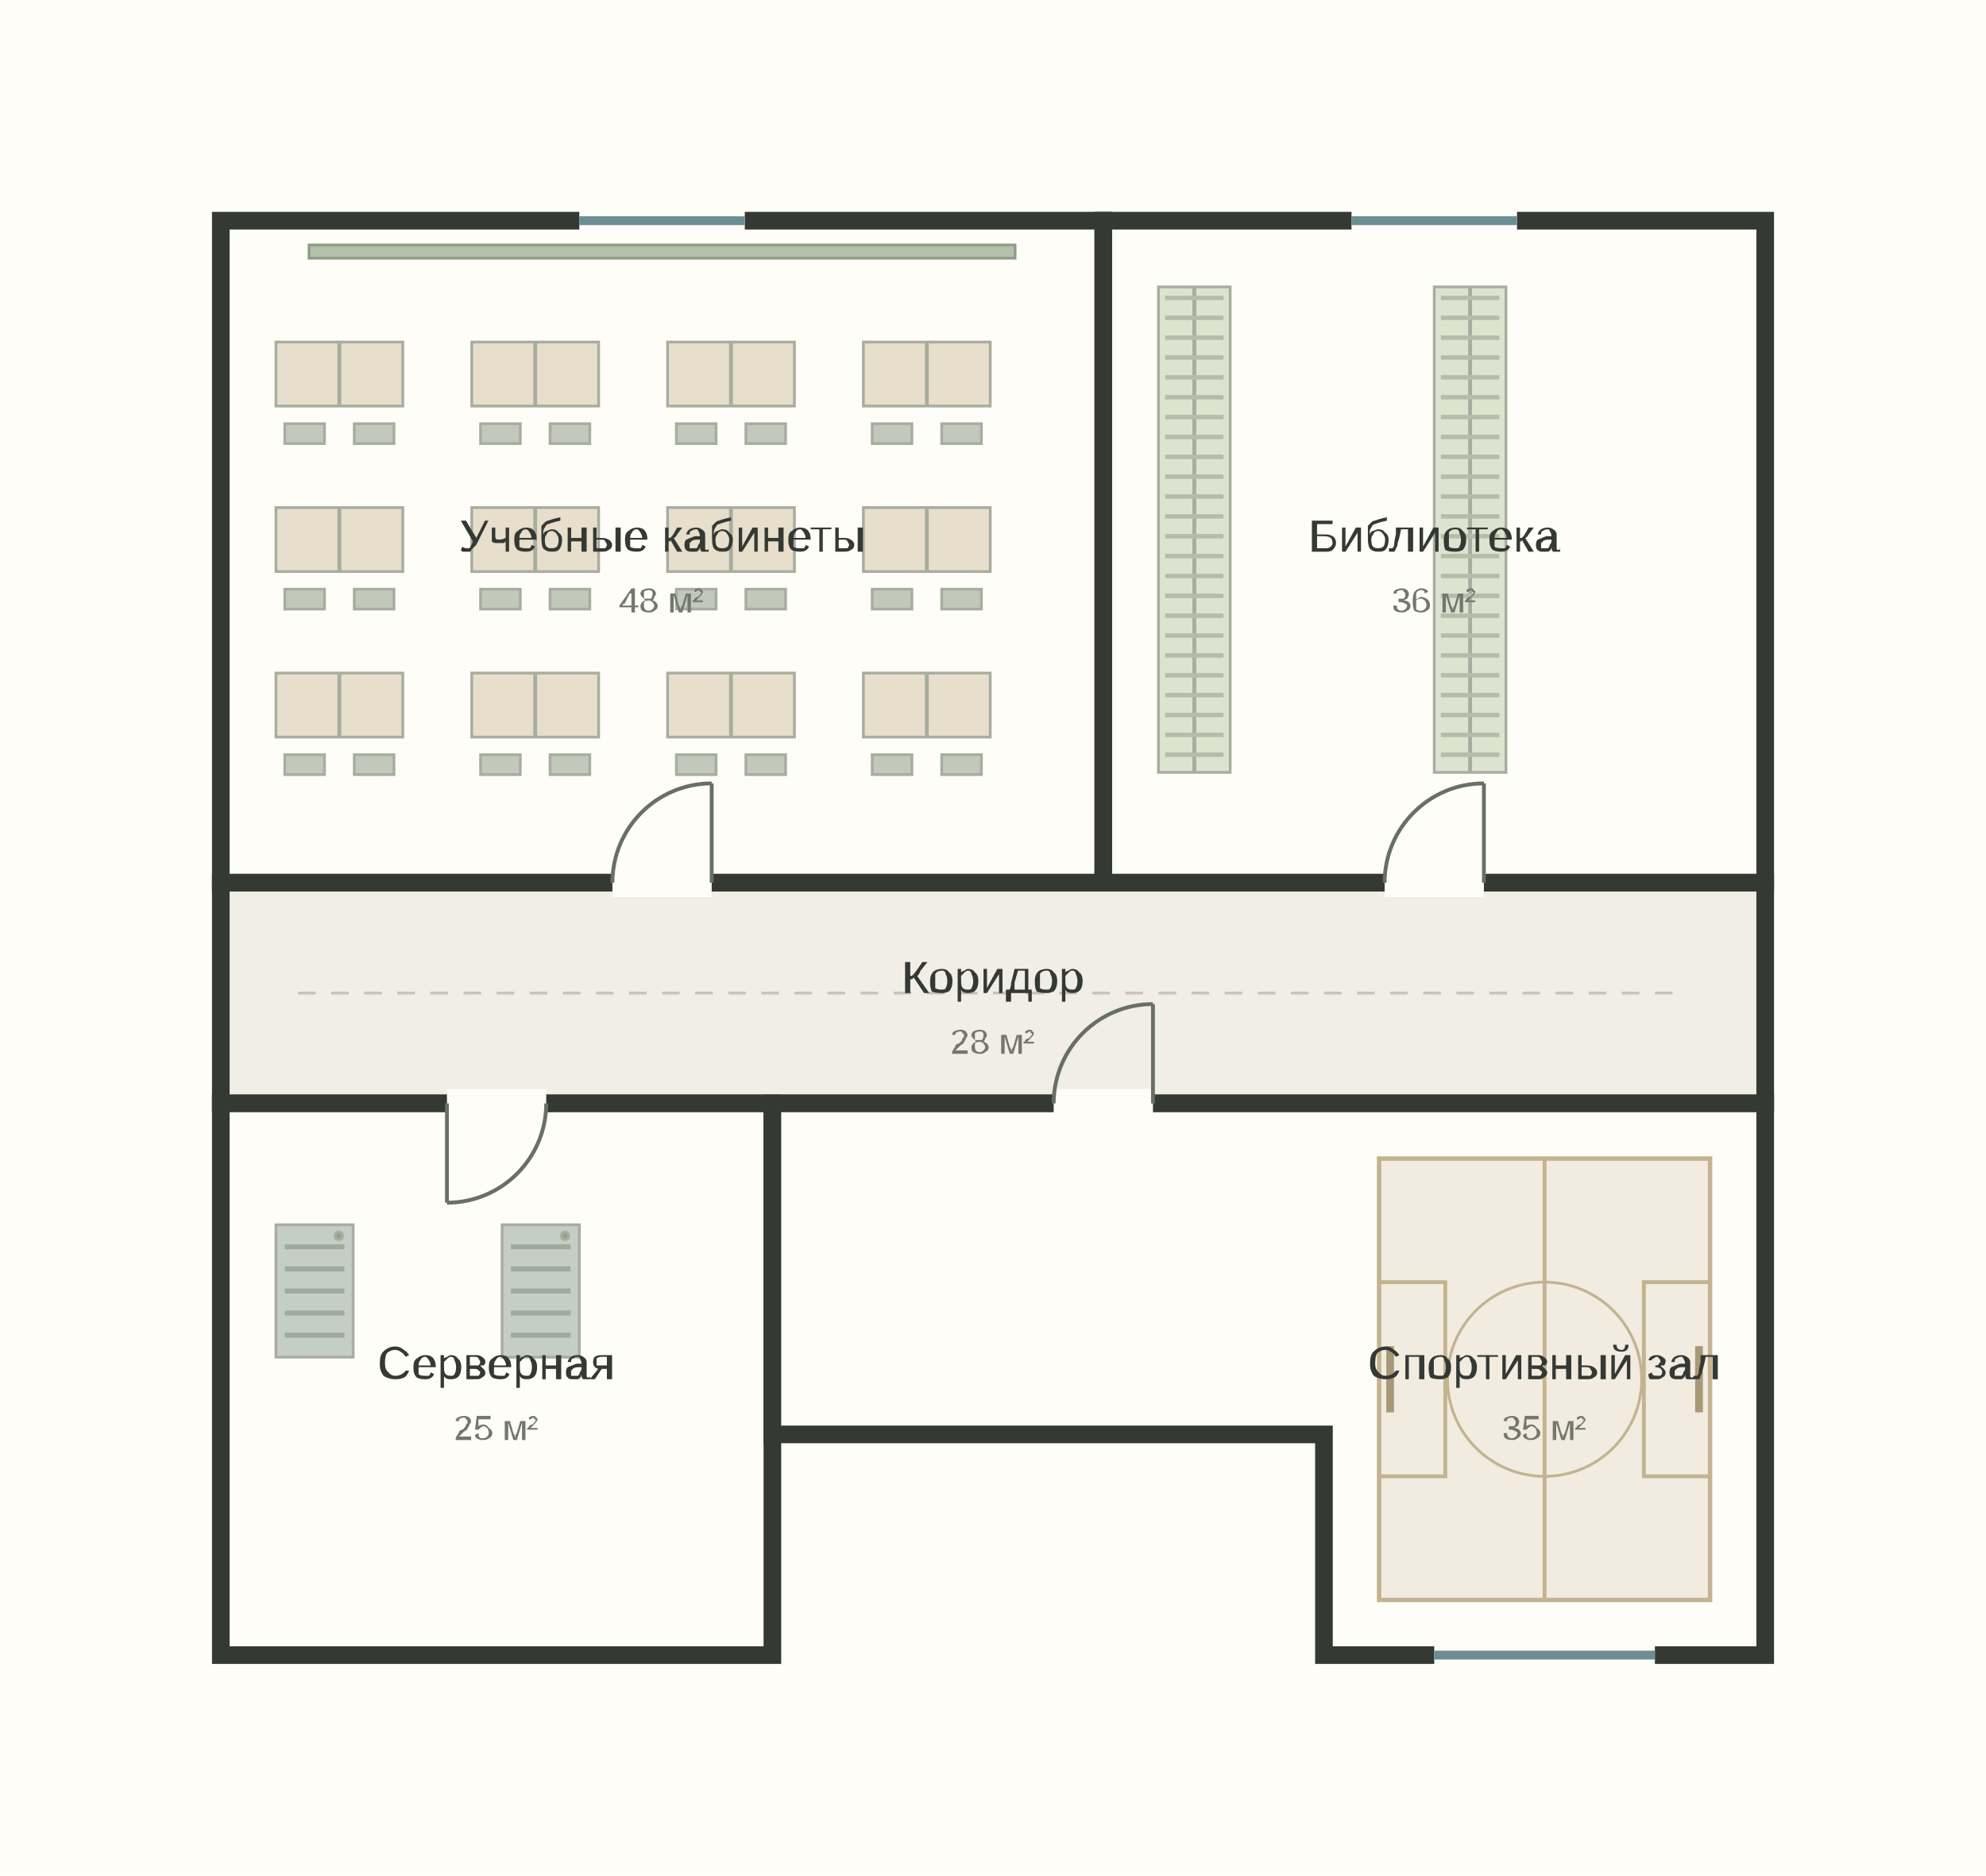
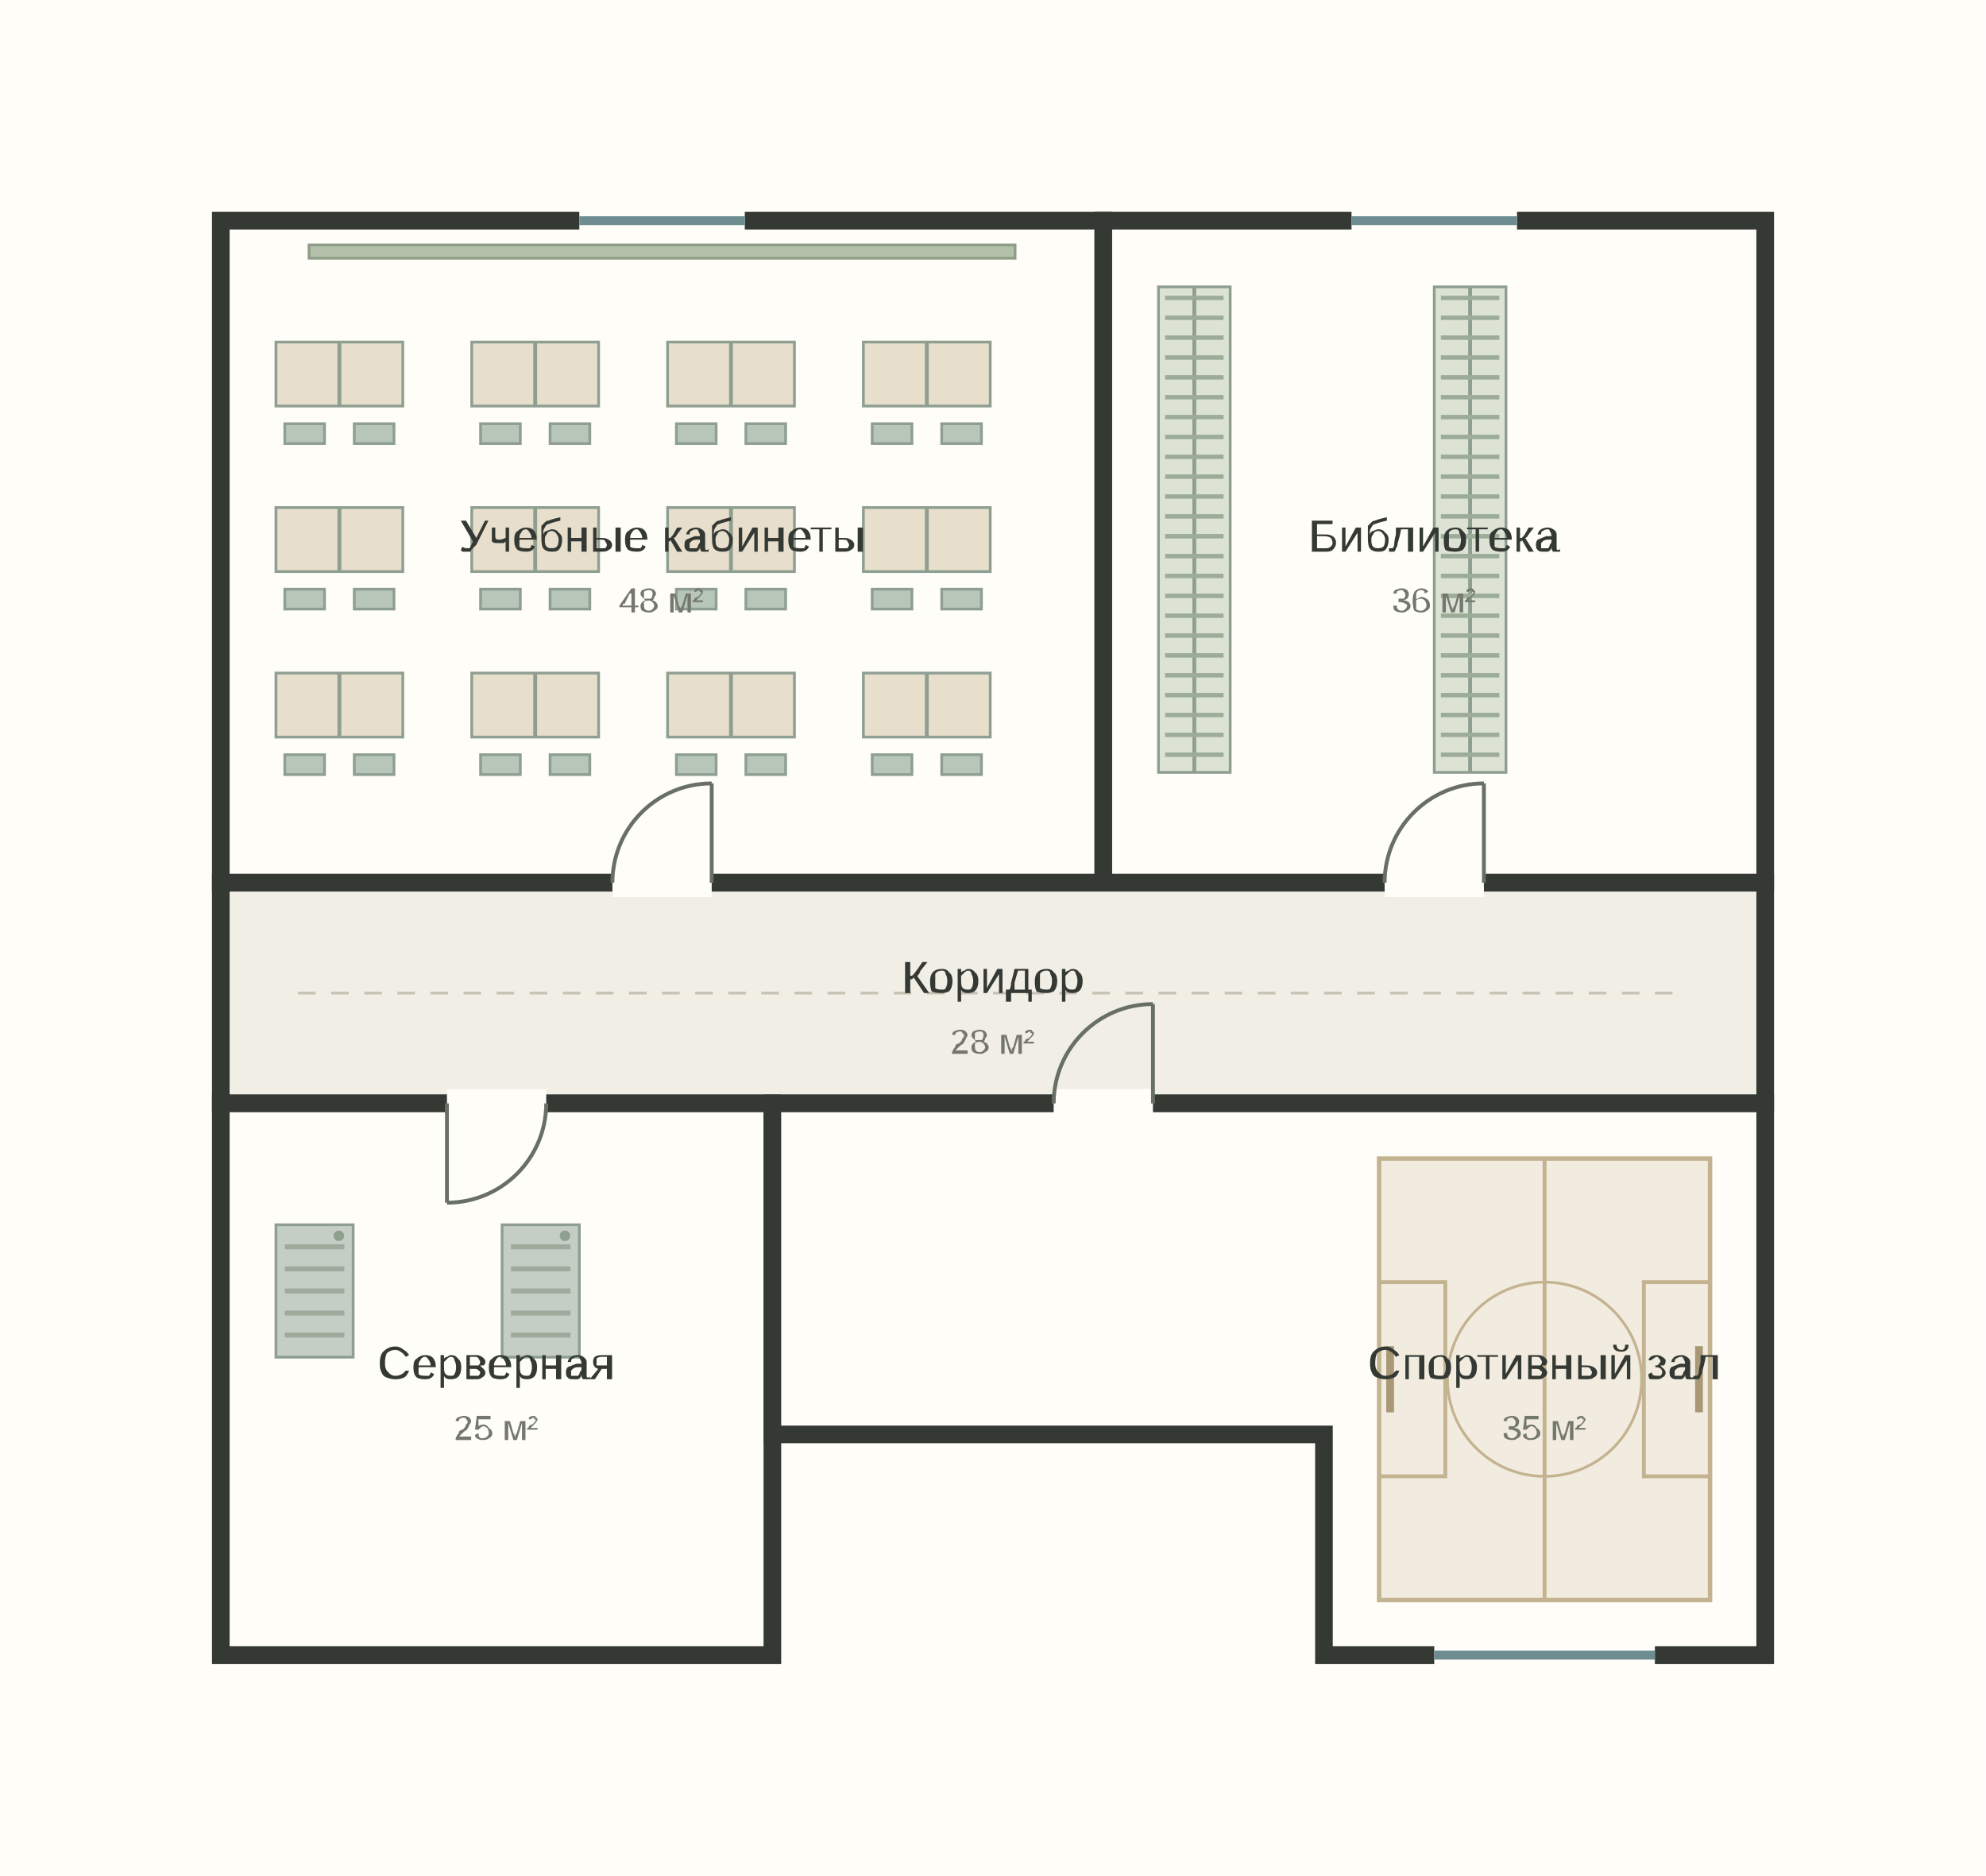
<svg xmlns="http://www.w3.org/2000/svg" viewBox="-2 -2 18 17" width="1400" height="1322">
  <rect x="-2" y="-2" width="18" height="17" fill="#fffdf8" />
  <polygon points="0,0 8,0 8,6 0,6" fill="#fffdf8" stroke="#343934" stroke-width=".16" />
  <rect x="0.8" y="0.22" width="6.4" height="0.12" fill="#b3c1ab" stroke="#8e9d87" stroke-width="0.025" />
-   <rect x="0.5" y="1.1" width="1.15" height="0.58" fill="#e8decc" stroke="#a7ad9f" stroke-width="0.025" />
-   <path d="M1.075 1.1v.58" fill="none" stroke="#a7ad9f" stroke-width="0.035" />
-   <rect x="0.58" y="1.84" width="0.36" height="0.18" fill="#c2c9ba" stroke="#a7ad9f" stroke-width="0.025" />
-   <rect x="1.21" y="1.84" width="0.36" height="0.18" fill="#c2c9ba" stroke="#a7ad9f" stroke-width="0.025" />
-   <rect x="0.5" y="2.6" width="1.15" height="0.58" fill="#e8decc" stroke="#a7ad9f" stroke-width="0.025" />
-   <path d="M1.075 2.6v.58" fill="none" stroke="#a7ad9f" stroke-width="0.035" />
-   <rect x="0.58" y="3.34" width="0.36" height="0.18" fill="#c2c9ba" stroke="#a7ad9f" stroke-width="0.025" />
-   <rect x="1.21" y="3.34" width="0.36" height="0.18" fill="#c2c9ba" stroke="#a7ad9f" stroke-width="0.025" />
-   <rect x="0.5" y="4.1" width="1.15" height="0.58" fill="#e8decc" stroke="#a7ad9f" stroke-width="0.025" />
-   <path d="M1.075 4.1v.58" fill="none" stroke="#a7ad9f" stroke-width="0.035" />
-   <rect x="0.58" y="4.84" width="0.36" height="0.18" fill="#c2c9ba" stroke="#a7ad9f" stroke-width="0.025" />
-   <rect x="1.21" y="4.84" width="0.36" height="0.18" fill="#c2c9ba" stroke="#a7ad9f" stroke-width="0.025" />
-   <rect x="2.275" y="1.1" width="1.15" height="0.58" fill="#e8decc" stroke="#a7ad9f" stroke-width="0.025" />
-   <path d="M2.85 1.1v.58" fill="none" stroke="#a7ad9f" stroke-width="0.035" />
-   <rect x="2.355" y="1.84" width="0.36" height="0.18" fill="#c2c9ba" stroke="#a7ad9f" stroke-width="0.025" />
-   <rect x="2.985" y="1.84" width="0.36" height="0.18" fill="#c2c9ba" stroke="#a7ad9f" stroke-width="0.025" />
-   <rect x="2.275" y="2.6" width="1.15" height="0.58" fill="#e8decc" stroke="#a7ad9f" stroke-width="0.025" />
-   <path d="M2.85 2.6v.58" fill="none" stroke="#a7ad9f" stroke-width="0.035" />
-   <rect x="2.355" y="3.34" width="0.36" height="0.18" fill="#c2c9ba" stroke="#a7ad9f" stroke-width="0.025" />
-   <rect x="2.985" y="3.34" width="0.36" height="0.18" fill="#c2c9ba" stroke="#a7ad9f" stroke-width="0.025" />
-   <rect x="2.275" y="4.1" width="1.15" height="0.58" fill="#e8decc" stroke="#a7ad9f" stroke-width="0.025" />
-   <path d="M2.85 4.1v.58" fill="none" stroke="#a7ad9f" stroke-width="0.035" />
-   <rect x="2.355" y="4.84" width="0.36" height="0.18" fill="#c2c9ba" stroke="#a7ad9f" stroke-width="0.025" />
-   <rect x="2.985" y="4.84" width="0.36" height="0.18" fill="#c2c9ba" stroke="#a7ad9f" stroke-width="0.025" />
-   <rect x="4.05" y="1.1" width="1.15" height="0.58" fill="#e8decc" stroke="#a7ad9f" stroke-width="0.025" />
-   <path d="M4.625 1.1v.58" fill="none" stroke="#a7ad9f" stroke-width="0.035" />
-   <rect x="4.13" y="1.84" width="0.36" height="0.18" fill="#c2c9ba" stroke="#a7ad9f" stroke-width="0.025" />
-   <rect x="4.76" y="1.84" width="0.36" height="0.18" fill="#c2c9ba" stroke="#a7ad9f" stroke-width="0.025" />
-   <rect x="4.05" y="2.6" width="1.15" height="0.58" fill="#e8decc" stroke="#a7ad9f" stroke-width="0.025" />
-   <path d="M4.625 2.6v.58" fill="none" stroke="#a7ad9f" stroke-width="0.035" />
-   <rect x="4.13" y="3.34" width="0.36" height="0.18" fill="#c2c9ba" stroke="#a7ad9f" stroke-width="0.025" />
-   <rect x="4.76" y="3.34" width="0.36" height="0.18" fill="#c2c9ba" stroke="#a7ad9f" stroke-width="0.025" />
-   <rect x="4.05" y="4.1" width="1.15" height="0.58" fill="#e8decc" stroke="#a7ad9f" stroke-width="0.025" />
-   <path d="M4.625 4.1v.58" fill="none" stroke="#a7ad9f" stroke-width="0.035" />
-   <rect x="4.13" y="4.84" width="0.36" height="0.18" fill="#c2c9ba" stroke="#a7ad9f" stroke-width="0.025" />
-   <rect x="4.76" y="4.84" width="0.36" height="0.18" fill="#c2c9ba" stroke="#a7ad9f" stroke-width="0.025" />
-   <rect x="5.825" y="1.1" width="1.15" height="0.58" fill="#e8decc" stroke="#a7ad9f" stroke-width="0.025" />
-   <path d="M6.4 1.1v.58" fill="none" stroke="#a7ad9f" stroke-width="0.035" />
-   <rect x="5.905" y="1.84" width="0.36" height="0.18" fill="#c2c9ba" stroke="#a7ad9f" stroke-width="0.025" />
-   <rect x="6.535" y="1.84" width="0.36" height="0.18" fill="#c2c9ba" stroke="#a7ad9f" stroke-width="0.025" />
-   <rect x="5.825" y="2.6" width="1.15" height="0.58" fill="#e8decc" stroke="#a7ad9f" stroke-width="0.025" />
-   <path d="M6.4 2.6v.58" fill="none" stroke="#a7ad9f" stroke-width="0.035" />
-   <rect x="5.905" y="3.34" width="0.36" height="0.18" fill="#c2c9ba" stroke="#a7ad9f" stroke-width="0.025" />
-   <rect x="6.535" y="3.34" width="0.36" height="0.18" fill="#c2c9ba" stroke="#a7ad9f" stroke-width="0.025" />
-   <rect x="5.825" y="4.1" width="1.15" height="0.58" fill="#e8decc" stroke="#a7ad9f" stroke-width="0.025" />
-   <path d="M6.4 4.1v.58" fill="none" stroke="#a7ad9f" stroke-width="0.035" />
-   <rect x="5.905" y="4.84" width="0.36" height="0.18" fill="#c2c9ba" stroke="#a7ad9f" stroke-width="0.025" />
-   <rect x="6.535" y="4.84" width="0.36" height="0.18" fill="#c2c9ba" stroke="#a7ad9f" stroke-width="0.025" />
+   <rect x="0.5" y="1.1" width="1.15" height="0.58" fill="#e8decc" stroke="#8e9f92" stroke-width="0.025" />
+   <path d="M1.075 1.1v.58" fill="none" stroke="#8e9f92" stroke-width="0.035" />
+   <rect x="0.58" y="1.84" width="0.36" height="0.18" fill="#b7c6b8" stroke="#8e9f92" stroke-width="0.025" />
+   <rect x="1.21" y="1.84" width="0.36" height="0.18" fill="#b7c6b8" stroke="#8e9f92" stroke-width="0.025" />
+   <rect x="0.5" y="2.6" width="1.15" height="0.58" fill="#e8decc" stroke="#8e9f92" stroke-width="0.025" />
+   <path d="M1.075 2.6v.58" fill="none" stroke="#8e9f92" stroke-width="0.035" />
+   <rect x="0.58" y="3.34" width="0.36" height="0.18" fill="#b7c6b8" stroke="#8e9f92" stroke-width="0.025" />
+   <rect x="1.21" y="3.34" width="0.36" height="0.18" fill="#b7c6b8" stroke="#8e9f92" stroke-width="0.025" />
+   <rect x="0.5" y="4.1" width="1.15" height="0.58" fill="#e8decc" stroke="#8e9f92" stroke-width="0.025" />
+   <path d="M1.075 4.1v.58" fill="none" stroke="#8e9f92" stroke-width="0.035" />
+   <rect x="0.58" y="4.84" width="0.36" height="0.18" fill="#b7c6b8" stroke="#8e9f92" stroke-width="0.025" />
+   <rect x="1.21" y="4.84" width="0.36" height="0.18" fill="#b7c6b8" stroke="#8e9f92" stroke-width="0.025" />
+   <rect x="2.275" y="1.1" width="1.15" height="0.58" fill="#e8decc" stroke="#8e9f92" stroke-width="0.025" />
+   <path d="M2.85 1.1v.58" fill="none" stroke="#8e9f92" stroke-width="0.035" />
+   <rect x="2.355" y="1.84" width="0.36" height="0.18" fill="#b7c6b8" stroke="#8e9f92" stroke-width="0.025" />
+   <rect x="2.985" y="1.84" width="0.36" height="0.18" fill="#b7c6b8" stroke="#8e9f92" stroke-width="0.025" />
+   <rect x="2.275" y="2.6" width="1.15" height="0.58" fill="#e8decc" stroke="#8e9f92" stroke-width="0.025" />
+   <path d="M2.85 2.6v.58" fill="none" stroke="#8e9f92" stroke-width="0.035" />
+   <rect x="2.355" y="3.34" width="0.36" height="0.18" fill="#b7c6b8" stroke="#8e9f92" stroke-width="0.025" />
+   <rect x="2.985" y="3.34" width="0.36" height="0.18" fill="#b7c6b8" stroke="#8e9f92" stroke-width="0.025" />
+   <rect x="2.275" y="4.1" width="1.15" height="0.58" fill="#e8decc" stroke="#8e9f92" stroke-width="0.025" />
+   <path d="M2.85 4.1v.58" fill="none" stroke="#8e9f92" stroke-width="0.035" />
+   <rect x="2.355" y="4.84" width="0.36" height="0.18" fill="#b7c6b8" stroke="#8e9f92" stroke-width="0.025" />
+   <rect x="2.985" y="4.84" width="0.36" height="0.18" fill="#b7c6b8" stroke="#8e9f92" stroke-width="0.025" />
+   <rect x="4.05" y="1.1" width="1.15" height="0.58" fill="#e8decc" stroke="#8e9f92" stroke-width="0.025" />
+   <path d="M4.625 1.1v.58" fill="none" stroke="#8e9f92" stroke-width="0.035" />
+   <rect x="4.13" y="1.84" width="0.36" height="0.18" fill="#b7c6b8" stroke="#8e9f92" stroke-width="0.025" />
+   <rect x="4.76" y="1.84" width="0.36" height="0.18" fill="#b7c6b8" stroke="#8e9f92" stroke-width="0.025" />
+   <rect x="4.05" y="2.6" width="1.15" height="0.58" fill="#e8decc" stroke="#8e9f92" stroke-width="0.025" />
+   <path d="M4.625 2.6v.58" fill="none" stroke="#8e9f92" stroke-width="0.035" />
+   <rect x="4.13" y="3.34" width="0.36" height="0.18" fill="#b7c6b8" stroke="#8e9f92" stroke-width="0.025" />
+   <rect x="4.76" y="3.34" width="0.36" height="0.18" fill="#b7c6b8" stroke="#8e9f92" stroke-width="0.025" />
+   <rect x="4.05" y="4.1" width="1.15" height="0.58" fill="#e8decc" stroke="#8e9f92" stroke-width="0.025" />
+   <path d="M4.625 4.1v.58" fill="none" stroke="#8e9f92" stroke-width="0.035" />
+   <rect x="4.13" y="4.84" width="0.36" height="0.18" fill="#b7c6b8" stroke="#8e9f92" stroke-width="0.025" />
+   <rect x="4.76" y="4.84" width="0.36" height="0.18" fill="#b7c6b8" stroke="#8e9f92" stroke-width="0.025" />
+   <rect x="5.825" y="1.1" width="1.15" height="0.58" fill="#e8decc" stroke="#8e9f92" stroke-width="0.025" />
+   <path d="M6.4 1.1v.58" fill="none" stroke="#8e9f92" stroke-width="0.035" />
+   <rect x="5.905" y="1.84" width="0.36" height="0.18" fill="#b7c6b8" stroke="#8e9f92" stroke-width="0.025" />
+   <rect x="6.535" y="1.84" width="0.36" height="0.18" fill="#b7c6b8" stroke="#8e9f92" stroke-width="0.025" />
+   <rect x="5.825" y="2.6" width="1.15" height="0.58" fill="#e8decc" stroke="#8e9f92" stroke-width="0.025" />
+   <path d="M6.4 2.6v.58" fill="none" stroke="#8e9f92" stroke-width="0.035" />
+   <rect x="5.905" y="3.34" width="0.36" height="0.18" fill="#b7c6b8" stroke="#8e9f92" stroke-width="0.025" />
+   <rect x="6.535" y="3.34" width="0.36" height="0.18" fill="#b7c6b8" stroke="#8e9f92" stroke-width="0.025" />
+   <rect x="5.825" y="4.1" width="1.15" height="0.58" fill="#e8decc" stroke="#8e9f92" stroke-width="0.025" />
+   <path d="M6.4 4.1v.58" fill="none" stroke="#8e9f92" stroke-width="0.035" />
+   <rect x="5.905" y="4.84" width="0.36" height="0.18" fill="#b7c6b8" stroke="#8e9f92" stroke-width="0.025" />
+   <rect x="6.535" y="4.84" width="0.36" height="0.18" fill="#b7c6b8" stroke="#8e9f92" stroke-width="0.025" />
  <text x="4" y="3" text-anchor="middle" font-family="Arial,sans-serif" font-size=".42" fill="#343934">Учебные кабинеты</text>
  <text x="4" y="3.55" text-anchor="middle" font-family="Arial,sans-serif" font-size=".32" fill="#74776d">48 м²</text>
  <polygon points="8,0 14,0 14,6 8,6" fill="#fffdf8" stroke="#343934" stroke-width=".16" />
-   <rect x="8.5" y="0.6" width="0.65" height="4.4" fill="#dce3cf" stroke="#a7ad9f" stroke-width="0.025" />
-   <path d="M8.825 0.6v4.4" fill="none" stroke="#a7ad9f" stroke-width="0.035" />
-   <path d="M8.56 0.7h.53" fill="none" stroke="#b6bca9" stroke-width="0.04" />
-   <path d="M8.56 0.88h.53" fill="none" stroke="#b6bca9" stroke-width="0.04" />
-   <path d="M8.56 1.06h.53" fill="none" stroke="#b6bca9" stroke-width="0.04" />
-   <path d="M8.56 1.24h.53" fill="none" stroke="#b6bca9" stroke-width="0.04" />
-   <path d="M8.56 1.42h.53" fill="none" stroke="#b6bca9" stroke-width="0.04" />
-   <path d="M8.56 1.6h.53" fill="none" stroke="#b6bca9" stroke-width="0.04" />
-   <path d="M8.56 1.78h.53" fill="none" stroke="#b6bca9" stroke-width="0.04" />
-   <path d="M8.56 1.96h.53" fill="none" stroke="#b6bca9" stroke-width="0.04" />
-   <path d="M8.56 2.14h.53" fill="none" stroke="#b6bca9" stroke-width="0.04" />
-   <path d="M8.56 2.32h.53" fill="none" stroke="#b6bca9" stroke-width="0.04" />
-   <path d="M8.56 2.5h.53" fill="none" stroke="#b6bca9" stroke-width="0.04" />
-   <path d="M8.56 2.68h.53" fill="none" stroke="#b6bca9" stroke-width="0.04" />
-   <path d="M8.56 2.86h.53" fill="none" stroke="#b6bca9" stroke-width="0.04" />
-   <path d="M8.56 3.04h.53" fill="none" stroke="#b6bca9" stroke-width="0.04" />
-   <path d="M8.56 3.22h.53" fill="none" stroke="#b6bca9" stroke-width="0.04" />
-   <path d="M8.56 3.4h.53" fill="none" stroke="#b6bca9" stroke-width="0.04" />
-   <path d="M8.56 3.58h.53" fill="none" stroke="#b6bca9" stroke-width="0.04" />
-   <path d="M8.56 3.76h.53" fill="none" stroke="#b6bca9" stroke-width="0.04" />
-   <path d="M8.56 3.94h.53" fill="none" stroke="#b6bca9" stroke-width="0.04" />
-   <path d="M8.56 4.12h.53" fill="none" stroke="#b6bca9" stroke-width="0.04" />
-   <path d="M8.56 4.3h.53" fill="none" stroke="#b6bca9" stroke-width="0.04" />
-   <path d="M8.56 4.48h.53" fill="none" stroke="#b6bca9" stroke-width="0.04" />
-   <path d="M8.56 4.66h.53" fill="none" stroke="#b6bca9" stroke-width="0.04" />
-   <path d="M8.56 4.84h.53" fill="none" stroke="#b6bca9" stroke-width="0.04" />
-   <rect x="11" y="0.6" width="0.65" height="4.4" fill="#dce3cf" stroke="#a7ad9f" stroke-width="0.025" />
-   <path d="M11.325 0.6v4.4" fill="none" stroke="#a7ad9f" stroke-width="0.035" />
-   <path d="M11.06 0.7h.53" fill="none" stroke="#b6bca9" stroke-width="0.04" />
-   <path d="M11.06 0.88h.53" fill="none" stroke="#b6bca9" stroke-width="0.04" />
-   <path d="M11.06 1.06h.53" fill="none" stroke="#b6bca9" stroke-width="0.04" />
-   <path d="M11.06 1.24h.53" fill="none" stroke="#b6bca9" stroke-width="0.04" />
-   <path d="M11.06 1.42h.53" fill="none" stroke="#b6bca9" stroke-width="0.04" />
-   <path d="M11.06 1.6h.53" fill="none" stroke="#b6bca9" stroke-width="0.04" />
-   <path d="M11.06 1.78h.53" fill="none" stroke="#b6bca9" stroke-width="0.04" />
-   <path d="M11.06 1.96h.53" fill="none" stroke="#b6bca9" stroke-width="0.04" />
-   <path d="M11.06 2.14h.53" fill="none" stroke="#b6bca9" stroke-width="0.04" />
-   <path d="M11.06 2.32h.53" fill="none" stroke="#b6bca9" stroke-width="0.04" />
-   <path d="M11.06 2.5h.53" fill="none" stroke="#b6bca9" stroke-width="0.04" />
-   <path d="M11.06 2.68h.53" fill="none" stroke="#b6bca9" stroke-width="0.04" />
-   <path d="M11.06 2.86h.53" fill="none" stroke="#b6bca9" stroke-width="0.04" />
-   <path d="M11.06 3.04h.53" fill="none" stroke="#b6bca9" stroke-width="0.04" />
-   <path d="M11.06 3.22h.53" fill="none" stroke="#b6bca9" stroke-width="0.04" />
-   <path d="M11.06 3.4h.53" fill="none" stroke="#b6bca9" stroke-width="0.04" />
-   <path d="M11.06 3.58h.53" fill="none" stroke="#b6bca9" stroke-width="0.04" />
-   <path d="M11.06 3.76h.53" fill="none" stroke="#b6bca9" stroke-width="0.04" />
-   <path d="M11.06 3.94h.53" fill="none" stroke="#b6bca9" stroke-width="0.04" />
-   <path d="M11.06 4.12h.53" fill="none" stroke="#b6bca9" stroke-width="0.04" />
-   <path d="M11.06 4.3h.53" fill="none" stroke="#b6bca9" stroke-width="0.04" />
-   <path d="M11.06 4.48h.53" fill="none" stroke="#b6bca9" stroke-width="0.04" />
-   <path d="M11.06 4.66h.53" fill="none" stroke="#b6bca9" stroke-width="0.04" />
-   <path d="M11.06 4.84h.53" fill="none" stroke="#b6bca9" stroke-width="0.04" />
+   <rect x="8.5" y="0.6" width="0.65" height="4.4" fill="#dce3d5" stroke="#8e9f92" stroke-width="0.025" />
+   <path d="M8.825 0.6v4.4" fill="none" stroke="#8e9f92" stroke-width="0.035" />
+   <path d="M8.56 0.7h.53" fill="none" stroke="#9cac98" stroke-width="0.04" />
+   <path d="M8.56 0.88h.53" fill="none" stroke="#9cac98" stroke-width="0.04" />
+   <path d="M8.56 1.06h.53" fill="none" stroke="#9cac98" stroke-width="0.04" />
+   <path d="M8.56 1.24h.53" fill="none" stroke="#9cac98" stroke-width="0.04" />
+   <path d="M8.56 1.42h.53" fill="none" stroke="#9cac98" stroke-width="0.04" />
+   <path d="M8.56 1.6h.53" fill="none" stroke="#9cac98" stroke-width="0.04" />
+   <path d="M8.56 1.78h.53" fill="none" stroke="#9cac98" stroke-width="0.04" />
+   <path d="M8.56 1.96h.53" fill="none" stroke="#9cac98" stroke-width="0.04" />
+   <path d="M8.56 2.14h.53" fill="none" stroke="#9cac98" stroke-width="0.04" />
+   <path d="M8.56 2.32h.53" fill="none" stroke="#9cac98" stroke-width="0.04" />
+   <path d="M8.56 2.5h.53" fill="none" stroke="#9cac98" stroke-width="0.04" />
+   <path d="M8.56 2.68h.53" fill="none" stroke="#9cac98" stroke-width="0.04" />
+   <path d="M8.56 2.86h.53" fill="none" stroke="#9cac98" stroke-width="0.04" />
+   <path d="M8.56 3.04h.53" fill="none" stroke="#9cac98" stroke-width="0.04" />
+   <path d="M8.56 3.22h.53" fill="none" stroke="#9cac98" stroke-width="0.04" />
+   <path d="M8.56 3.4h.53" fill="none" stroke="#9cac98" stroke-width="0.04" />
+   <path d="M8.56 3.58h.53" fill="none" stroke="#9cac98" stroke-width="0.04" />
+   <path d="M8.56 3.76h.53" fill="none" stroke="#9cac98" stroke-width="0.04" />
+   <path d="M8.56 3.94h.53" fill="none" stroke="#9cac98" stroke-width="0.04" />
+   <path d="M8.56 4.12h.53" fill="none" stroke="#9cac98" stroke-width="0.04" />
+   <path d="M8.56 4.3h.53" fill="none" stroke="#9cac98" stroke-width="0.04" />
+   <path d="M8.56 4.48h.53" fill="none" stroke="#9cac98" stroke-width="0.04" />
+   <path d="M8.56 4.66h.53" fill="none" stroke="#9cac98" stroke-width="0.04" />
+   <path d="M8.56 4.84h.53" fill="none" stroke="#9cac98" stroke-width="0.04" />
+   <rect x="11" y="0.6" width="0.65" height="4.4" fill="#dce3d5" stroke="#8e9f92" stroke-width="0.025" />
+   <path d="M11.325 0.6v4.4" fill="none" stroke="#8e9f92" stroke-width="0.035" />
+   <path d="M11.06 0.7h.53" fill="none" stroke="#9cac98" stroke-width="0.04" />
+   <path d="M11.06 0.88h.53" fill="none" stroke="#9cac98" stroke-width="0.04" />
+   <path d="M11.06 1.06h.53" fill="none" stroke="#9cac98" stroke-width="0.04" />
+   <path d="M11.06 1.24h.53" fill="none" stroke="#9cac98" stroke-width="0.04" />
+   <path d="M11.06 1.42h.53" fill="none" stroke="#9cac98" stroke-width="0.04" />
+   <path d="M11.06 1.6h.53" fill="none" stroke="#9cac98" stroke-width="0.04" />
+   <path d="M11.06 1.78h.53" fill="none" stroke="#9cac98" stroke-width="0.04" />
+   <path d="M11.06 1.96h.53" fill="none" stroke="#9cac98" stroke-width="0.04" />
+   <path d="M11.06 2.14h.53" fill="none" stroke="#9cac98" stroke-width="0.04" />
+   <path d="M11.06 2.32h.53" fill="none" stroke="#9cac98" stroke-width="0.04" />
+   <path d="M11.06 2.5h.53" fill="none" stroke="#9cac98" stroke-width="0.04" />
+   <path d="M11.06 2.68h.53" fill="none" stroke="#9cac98" stroke-width="0.04" />
+   <path d="M11.06 2.86h.53" fill="none" stroke="#9cac98" stroke-width="0.04" />
+   <path d="M11.06 3.04h.53" fill="none" stroke="#9cac98" stroke-width="0.04" />
+   <path d="M11.06 3.22h.53" fill="none" stroke="#9cac98" stroke-width="0.04" />
+   <path d="M11.06 3.4h.53" fill="none" stroke="#9cac98" stroke-width="0.04" />
+   <path d="M11.06 3.58h.53" fill="none" stroke="#9cac98" stroke-width="0.04" />
+   <path d="M11.06 3.76h.53" fill="none" stroke="#9cac98" stroke-width="0.04" />
+   <path d="M11.06 3.94h.53" fill="none" stroke="#9cac98" stroke-width="0.04" />
+   <path d="M11.06 4.12h.53" fill="none" stroke="#9cac98" stroke-width="0.04" />
+   <path d="M11.06 4.3h.53" fill="none" stroke="#9cac98" stroke-width="0.04" />
+   <path d="M11.06 4.48h.53" fill="none" stroke="#9cac98" stroke-width="0.04" />
+   <path d="M11.06 4.66h.53" fill="none" stroke="#9cac98" stroke-width="0.04" />
+   <path d="M11.06 4.84h.53" fill="none" stroke="#9cac98" stroke-width="0.04" />
  <text x="11" y="3" text-anchor="middle" font-family="Arial,sans-serif" font-size=".42" fill="#343934">Библиотека</text>
  <text x="11" y="3.55" text-anchor="middle" font-family="Arial,sans-serif" font-size=".32" fill="#74776d">36 м²</text>
  <polygon points="0,6 14,6 14,8 0,8" fill="#f1eee6" stroke="#343934" stroke-width=".16" />
  <path d="M0.7 7H13.3" fill="none" stroke="#c9c3b5" stroke-width="0.025" stroke-dasharray=".16 .14" />
  <text x="7" y="7" text-anchor="middle" font-family="Arial,sans-serif" font-size=".42" fill="#343934">Коридор</text>
  <text x="7" y="7.55" text-anchor="middle" font-family="Arial,sans-serif" font-size=".32" fill="#74776d">28 м²</text>
  <polygon points="0,8 5,8 5,13 0,13" fill="#fffdf8" stroke="#343934" stroke-width=".16" />
-   <rect x="0.5" y="9.1" width="0.7" height="1.2" fill="#c5cec4" stroke="#a7ad9f" stroke-width="0.025" />
+   <rect x="0.5" y="9.1" width="0.7" height="1.2" fill="#c5cec4" stroke="#8e9f92" stroke-width="0.025" />
  <path d="M0.58 9.3h.54" fill="none" stroke="#9daa9c" stroke-width="0.045" />
  <path d="M0.58 9.5h.54" fill="none" stroke="#9daa9c" stroke-width="0.045" />
  <path d="M0.58 9.7h.54" fill="none" stroke="#9daa9c" stroke-width="0.045" />
  <path d="M0.58 9.9h.54" fill="none" stroke="#9daa9c" stroke-width="0.045" />
  <path d="M0.58 10.1h.54" fill="none" stroke="#9daa9c" stroke-width="0.045" />
-   <circle cx="1.07" cy="9.2" r="0.035" fill="#8fa18d" stroke="#a7ad9f" stroke-width="0.025" />
-   <rect x="2.55" y="9.1" width="0.7" height="1.2" fill="#c5cec4" stroke="#a7ad9f" stroke-width="0.025" />
+   <circle cx="1.07" cy="9.2" r="0.035" fill="#8fa18d" stroke="#8e9f92" stroke-width="0.025" />
+   <rect x="2.55" y="9.1" width="0.7" height="1.2" fill="#c5cec4" stroke="#8e9f92" stroke-width="0.025" />
  <path d="M2.63 9.3h.54" fill="none" stroke="#9daa9c" stroke-width="0.045" />
  <path d="M2.63 9.5h.54" fill="none" stroke="#9daa9c" stroke-width="0.045" />
  <path d="M2.63 9.7h.54" fill="none" stroke="#9daa9c" stroke-width="0.045" />
  <path d="M2.63 9.9h.54" fill="none" stroke="#9daa9c" stroke-width="0.045" />
  <path d="M2.63 10.1h.54" fill="none" stroke="#9daa9c" stroke-width="0.045" />
-   <circle cx="3.12" cy="9.2" r="0.035" fill="#8fa18d" stroke="#a7ad9f" stroke-width="0.025" />
+   <circle cx="3.12" cy="9.2" r="0.035" fill="#8fa18d" stroke="#8e9f92" stroke-width="0.025" />
  <text x="2.5" y="10.5" text-anchor="middle" font-family="Arial,sans-serif" font-size=".42" fill="#343934">Серверная</text>
  <text x="2.5" y="11.05" text-anchor="middle" font-family="Arial,sans-serif" font-size=".32" fill="#74776d">25 м²</text>
  <polygon points="5,8 14,8 14,13 10,13 10,11 5,11" fill="#fffdf8" stroke="#343934" stroke-width=".16" />
  <rect x="10.5" y="8.5" width="3" height="4" fill="#f1ecdf" stroke="#c3b390" stroke-width="0.04" />
  <path d="M12 8.5v4" fill="none" stroke="#c3b390" stroke-width="0.035" />
  <circle cx="12" cy="10.5" r="0.88" fill="none" stroke="#c3b390" stroke-width="0.025" />
  <path d="M10.5 9.62h0.6v1.76h-0.6M13.5 9.62h-0.6v1.76h0.6" fill="none" stroke="#c3b390" stroke-width="0.035" />
  <path d="M10.6 10.2v.6m2.8-.6v.6" fill="none" stroke="#a89876" stroke-width="0.07" />
  <text x="12" y="10.5" text-anchor="middle" font-family="Arial,sans-serif" font-size=".42" fill="#343934">Спортивный зал</text>
  <text x="12" y="11.05" text-anchor="middle" font-family="Arial,sans-serif" font-size=".32" fill="#74776d">35 м²</text>
  <path d="M4.45 6L3.55 6" stroke="#fffdf8" stroke-width=".26" />
  <path d="M4.45 6L4.45 5.1 M3.55 6A0.9 0.9 0 0 1 4.45 5.1" fill="none" stroke="#687065" stroke-width=".035" />
  <path d="M3.25 0L4.75 0" stroke="#fffdf8" stroke-width=".26" />
  <path d="M3.25 0L4.75 0" stroke="#6d8d91" stroke-width=".08" />
  <path d="M11.45 6L10.55 6" stroke="#fffdf8" stroke-width=".26" />
  <path d="M11.45 6L11.45 5.1 M10.55 6A0.9 0.9 0 0 1 11.45 5.1" fill="none" stroke="#687065" stroke-width=".035" />
  <path d="M10.25 0L11.75 0" stroke="#fffdf8" stroke-width=".26" />
  <path d="M10.25 0L11.75 0" stroke="#6d8d91" stroke-width=".08" />
  <path d="M2.05 8L2.95 8" stroke="#fffdf8" stroke-width=".26" />
  <path d="M2.05 8L2.05 8.9 M2.95 8A0.9 0.9 0 0 1 2.05 8.9" fill="none" stroke="#687065" stroke-width=".035" />
  <path d="M8.45 8L7.55 8" stroke="#fffdf8" stroke-width=".26" />
  <path d="M8.45 8L8.45 7.1 M7.55 8A0.9 0.9 0 0 1 8.45 7.1" fill="none" stroke="#687065" stroke-width=".035" />
  <path d="M13 13L11 13" stroke="#fffdf8" stroke-width=".26" />
  <path d="M13 13L11 13" stroke="#6d8d91" stroke-width=".08" />
</svg>
